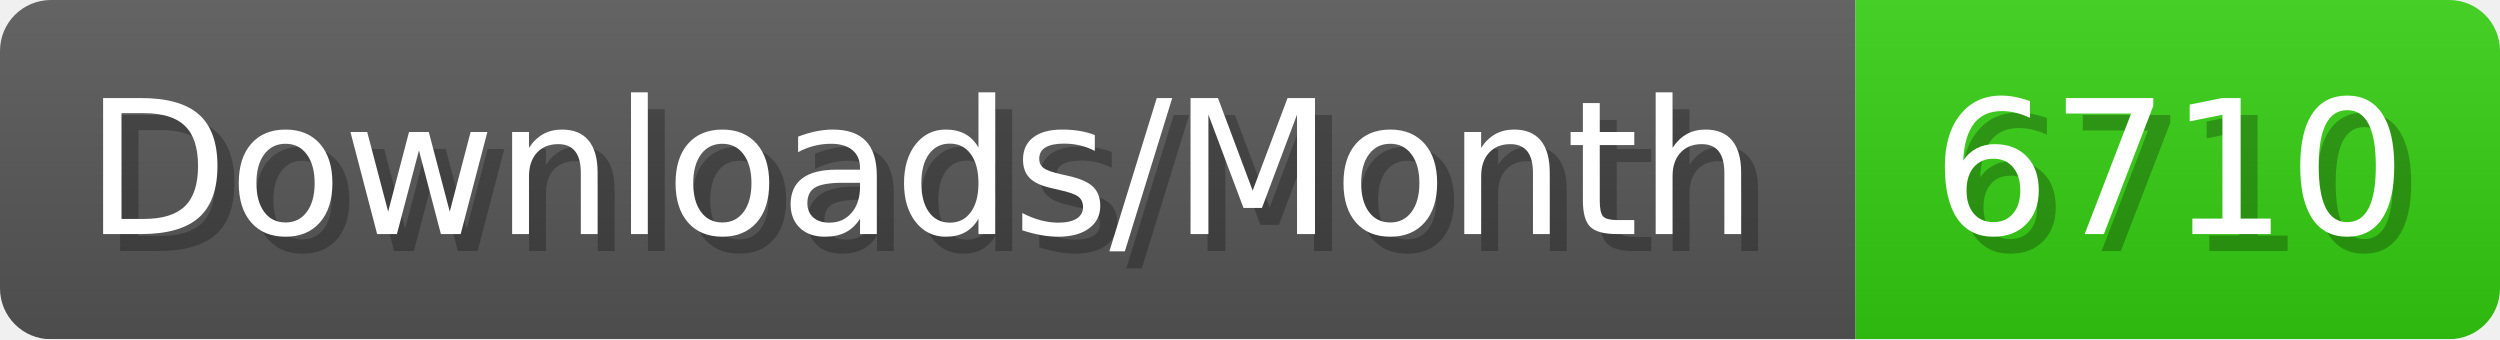
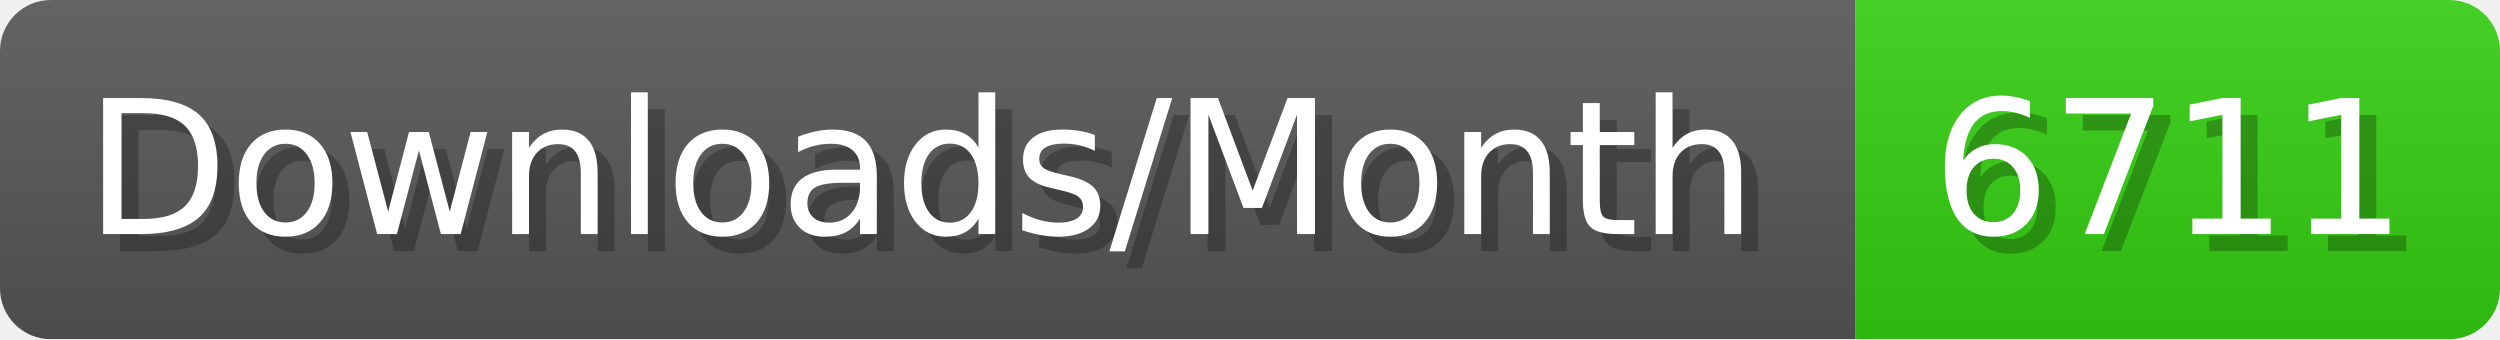
- <svg xmlns="http://www.w3.org/2000/svg" width="147.4" height="20" viewBox="0 0 1474 200" role="img" aria-label="Downloads/Month: 6710">
+ <svg xmlns="http://www.w3.org/2000/svg" width="147.4" height="20" viewBox="0 0 1474 200" role="img" aria-label="Downloads/Month: 6711">
  <linearGradient id="YlXUI" x2="0" y2="100%">
    <stop offset="0" stop-opacity=".1" stop-color="#EEE" />
    <stop offset="1" stop-opacity=".1" />
  </linearGradient>
  <mask id="JHhop">
    <rect width="1474" height="200" rx="30" fill="#FFF" />
  </mask>
  <g mask="url(#JHhop)">
    <rect width="1094" height="200" fill="#555" />
    <rect width="380" height="200" fill="#3C1" x="1094" />
    <rect width="1474" height="200" fill="url(#YlXUI)" />
  </g>
  <g aria-hidden="true" fill="#fff" text-anchor="start" font-family="Verdana,DejaVu Sans,sans-serif" font-size="110">
    <text x="60" y="148" textLength="994" fill="#000" opacity="0.25">Downloads/Month</text>
    <text x="50" y="138" textLength="994">Downloads/Month</text>
-     <text x="1149" y="148" textLength="280" fill="#000" opacity="0.25">6710</text>
-     <text x="1139" y="138" textLength="280">6710</text>
+     <text x="1149" y="148" textLength="280" fill="#000" opacity="0.25">6711</text>
+     <text x="1139" y="138" textLength="280">6711</text>
  </g>
</svg>
